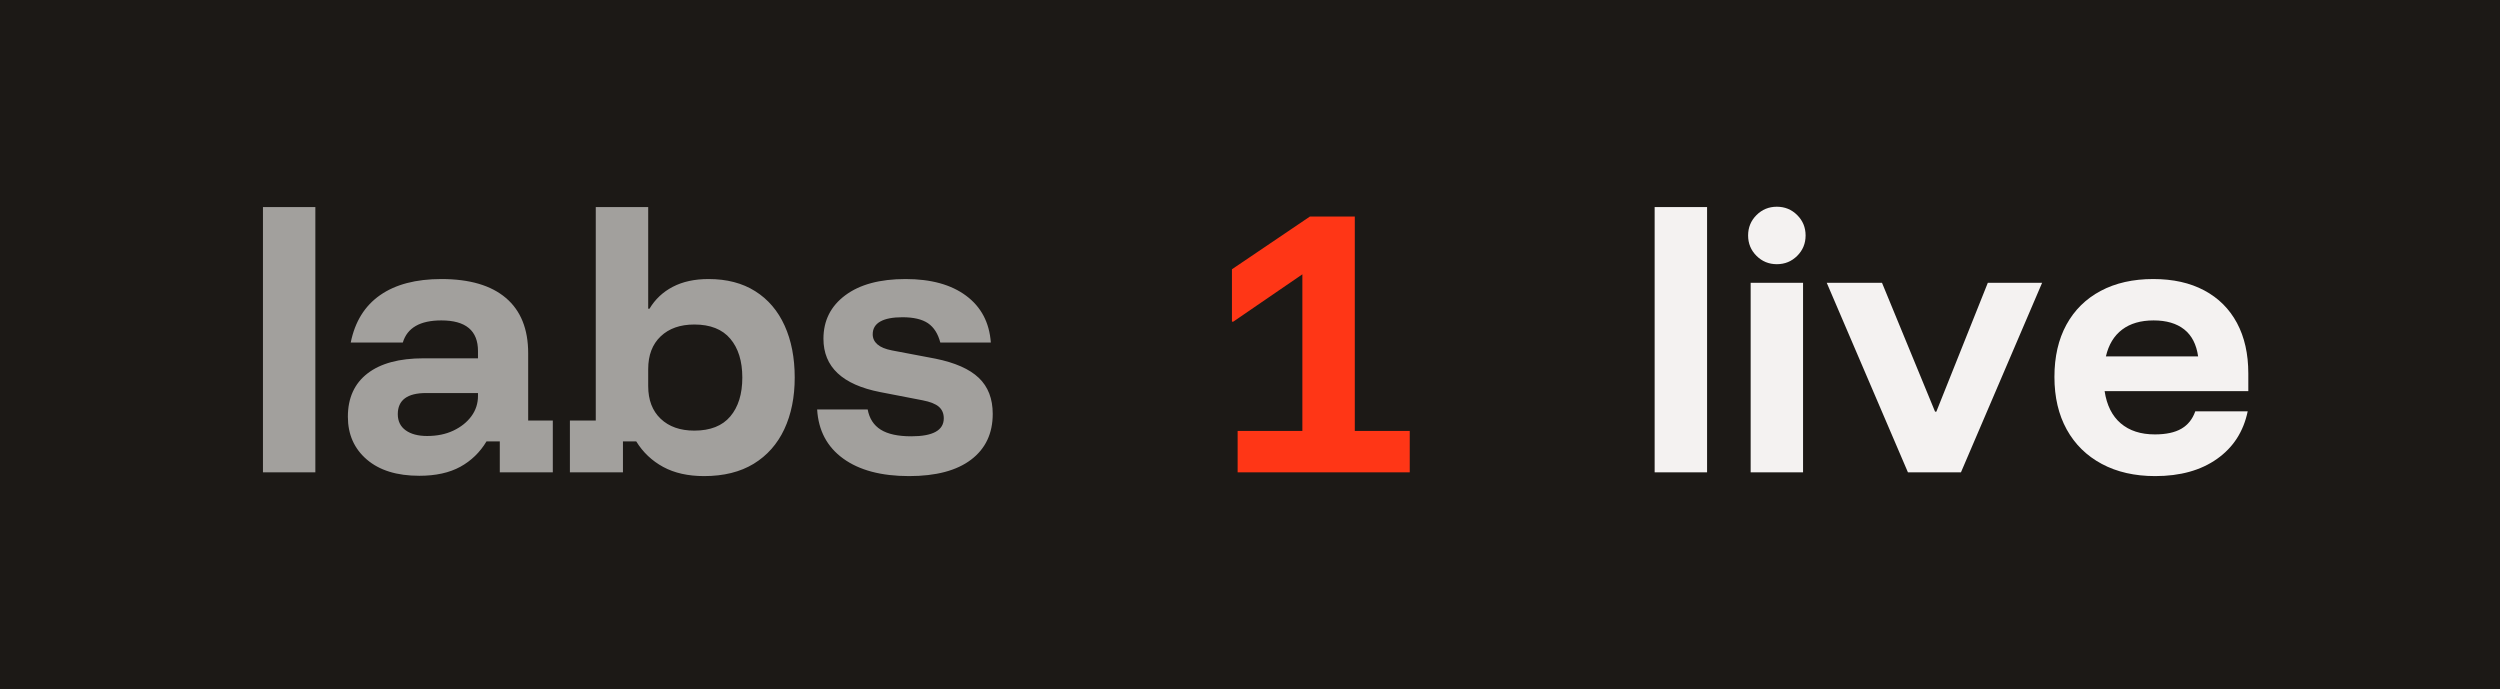
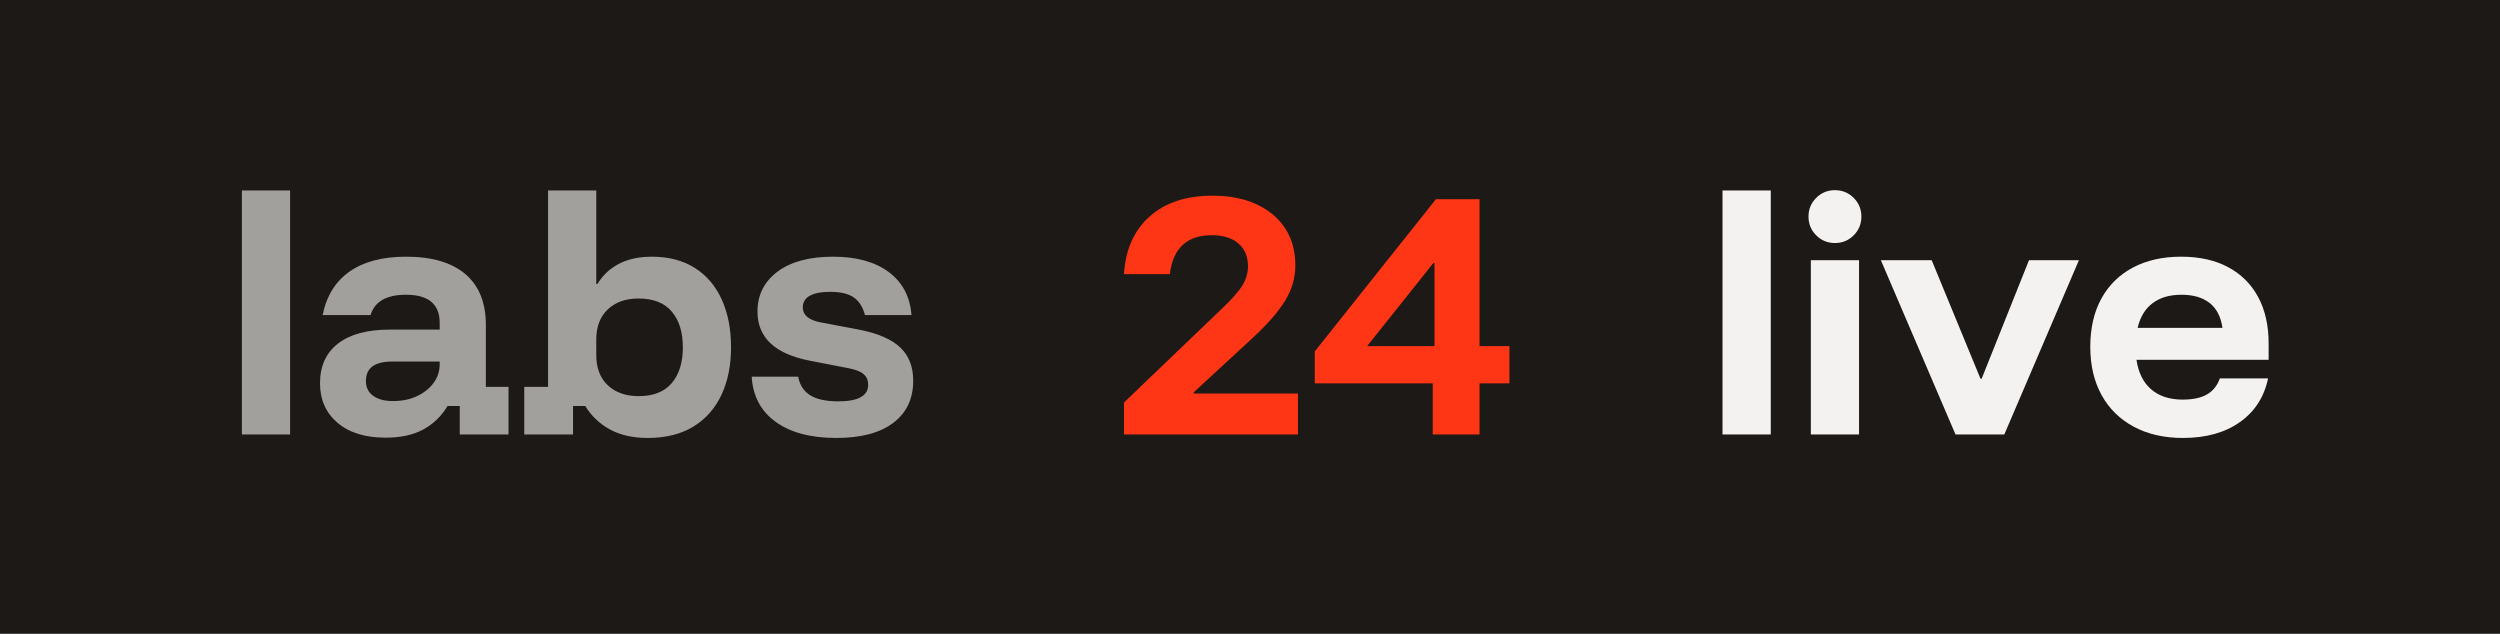
- <svg xmlns="http://www.w3.org/2000/svg" width="72.57" height="20" viewBox="0 0 72.57 20" fill="none">
-   <rect width="72.57" height="20" fill="#1C1916" />
+ <svg xmlns="http://www.w3.org/2000/svg" width="78.89" height="20" viewBox="0 0 78.89 20" fill="none">
+   <rect width="78.89" height="20" fill="#1C1916" />
  <path d="M7.633 13.71V6.01H9.154V13.71Z M12.17 13.811Q11.198 13.811 10.648 13.339Q10.098 12.867 10.098 12.097Q10.098 11.281 10.667 10.841Q11.235 10.401 12.298 10.401H13.875V10.19Q13.875 9.301 12.812 9.301Q11.886 9.301 11.693 9.943H10.181Q10.364 9.035 11.033 8.568Q11.703 8.1 12.812 8.1Q14.04 8.1 14.686 8.65Q15.332 9.2 15.332 10.254V12.207H16.047V13.71H14.508V12.812H14.123Q13.838 13.288 13.362 13.55Q12.885 13.811 12.17 13.811ZM12.399 12.656Q12.83 12.656 13.16 12.5Q13.49 12.344 13.683 12.083Q13.875 11.822 13.875 11.492V11.409H12.372Q11.547 11.409 11.547 12.023Q11.547 12.326 11.776 12.491Q12.005 12.656 12.399 12.656Z M20.438 13.82Q19.742 13.82 19.251 13.554Q18.761 13.288 18.468 12.812H18.083V13.71H16.543V12.207H17.294V6.01H18.816V8.962H18.853Q19.1 8.549 19.531 8.325Q19.962 8.1 20.567 8.1Q21.364 8.1 21.923 8.453Q22.483 8.806 22.776 9.452Q23.069 10.098 23.069 10.96Q23.069 11.812 22.767 12.459Q22.464 13.105 21.878 13.463Q21.291 13.82 20.438 13.82ZM20.154 12.5Q20.851 12.5 21.199 12.088Q21.548 11.675 21.548 10.96Q21.548 10.245 21.199 9.833Q20.851 9.42 20.154 9.42Q19.54 9.42 19.178 9.764Q18.816 10.108 18.816 10.713V11.208Q18.816 11.812 19.178 12.156Q19.54 12.5 20.154 12.5Z M26.388 13.82Q25.178 13.82 24.476 13.311Q23.775 12.803 23.72 11.886H25.187Q25.26 12.28 25.567 12.473Q25.874 12.665 26.452 12.665Q27.396 12.665 27.396 12.143Q27.396 11.932 27.254 11.808Q27.112 11.684 26.782 11.62L25.553 11.382Q23.903 11.061 23.903 9.833Q23.903 9.044 24.536 8.572Q25.168 8.1 26.287 8.1Q27.396 8.1 28.047 8.586Q28.698 9.072 28.762 9.943H27.295Q27.194 9.558 26.938 9.383Q26.681 9.209 26.195 9.209Q25.773 9.209 25.553 9.333Q25.333 9.457 25.333 9.704Q25.333 9.878 25.471 9.998Q25.608 10.117 25.893 10.172L27.148 10.41Q28.01 10.584 28.413 10.969Q28.817 11.354 28.817 12.014Q28.817 12.867 28.189 13.343Q27.561 13.82 26.388 13.82Z" fill="#F4F2F1" opacity="0.62" />
-   <path d="M35.926 13.71V12.509H37.805V7.963L35.798 9.338H35.761V7.816L38.025 6.285H39.327V12.509H40.922V13.71Z" fill="#FF3616" />
-   <path d="M48.031 13.71V6.01H49.553V13.71Z M50.818 13.71V8.21H52.339V13.71ZM51.578 7.669Q51.23 7.669 50.987 7.426Q50.744 7.183 50.744 6.835Q50.744 6.487 50.987 6.244Q51.23 6.001 51.578 6.001Q51.927 6.001 52.17 6.244Q52.413 6.487 52.413 6.835Q52.413 7.183 52.17 7.426Q51.927 7.669 51.578 7.669Z M55.383 13.71 53.027 8.21H54.631L56.171 11.95H56.208L57.702 8.21H59.278L56.923 13.71Z M62.56 13.82Q61.671 13.82 61.011 13.467Q60.351 13.114 59.993 12.468Q59.636 11.822 59.636 10.942Q59.636 10.062 59.984 9.425Q60.333 8.788 60.979 8.444Q61.625 8.1 62.505 8.1Q63.367 8.1 63.985 8.43Q64.604 8.76 64.934 9.374Q65.264 9.988 65.264 10.841V11.354H61.093Q61.185 11.968 61.561 12.289Q61.937 12.61 62.551 12.61Q63.037 12.61 63.321 12.445Q63.605 12.28 63.724 11.941H65.246Q65.063 12.821 64.357 13.32Q63.651 13.82 62.56 13.82ZM61.13 10.346H63.807Q63.733 9.823 63.403 9.562Q63.073 9.301 62.514 9.301Q61.955 9.301 61.602 9.567Q61.249 9.833 61.13 10.346Z" fill="#F4F2F1" />
+   <path d="M35.468 13.71V12.702L38.52 9.777Q39.033 9.292 39.208 9.003Q39.382 8.714 39.382 8.402Q39.382 7.944 39.079 7.683Q38.777 7.422 38.245 7.422Q37.063 7.422 36.916 8.65H35.468Q35.541 7.486 36.279 6.83Q37.017 6.175 38.263 6.175Q39.061 6.175 39.648 6.445Q40.234 6.716 40.555 7.206Q40.876 7.697 40.876 8.375Q40.876 8.953 40.564 9.47Q40.253 9.988 39.565 10.63L37.668 12.381L37.677 12.418H40.958V13.71Z M45.212 13.71V12.097H41.49V11.088L45.313 6.285H46.688V10.923H47.632V12.097H46.688V13.71ZM43.14 10.923H45.267V8.302H45.23Z" fill="#FF3616" />
+   <path d="M54.356 13.71V6.01H55.878V13.71Z M57.143 13.71V8.21H58.664V13.71ZM57.903 7.669Q57.555 7.669 57.312 7.426Q57.069 7.183 57.069 6.835Q57.069 6.487 57.312 6.244Q57.555 6.001 57.903 6.001Q58.252 6.001 58.495 6.244Q58.738 6.487 58.738 6.835Q58.738 7.183 58.495 7.426Q58.252 7.669 57.903 7.669Z M61.708 13.71 59.352 8.21H60.956L62.496 11.95H62.533L64.027 8.21H65.603L63.248 13.71Z M68.885 13.82Q67.996 13.82 67.336 13.467Q66.676 13.114 66.318 12.468Q65.961 11.822 65.961 10.942Q65.961 10.062 66.309 9.425Q66.658 8.788 67.304 8.444Q67.95 8.1 68.83 8.1Q69.692 8.1 70.31 8.43Q70.929 8.76 71.259 9.374Q71.589 9.988 71.589 10.841V11.354H67.418Q67.51 11.968 67.886 12.289Q68.262 12.61 68.876 12.61Q69.362 12.61 69.646 12.445Q69.93 12.28 70.049 11.941H71.571Q71.388 12.821 70.682 13.32Q69.976 13.82 68.885 13.82ZM67.455 10.346H70.132Q70.058 9.823 69.728 9.562Q69.398 9.301 68.839 9.301Q68.28 9.301 67.927 9.567Q67.574 9.833 67.455 10.346Z" fill="#F4F2F1" />
</svg>
